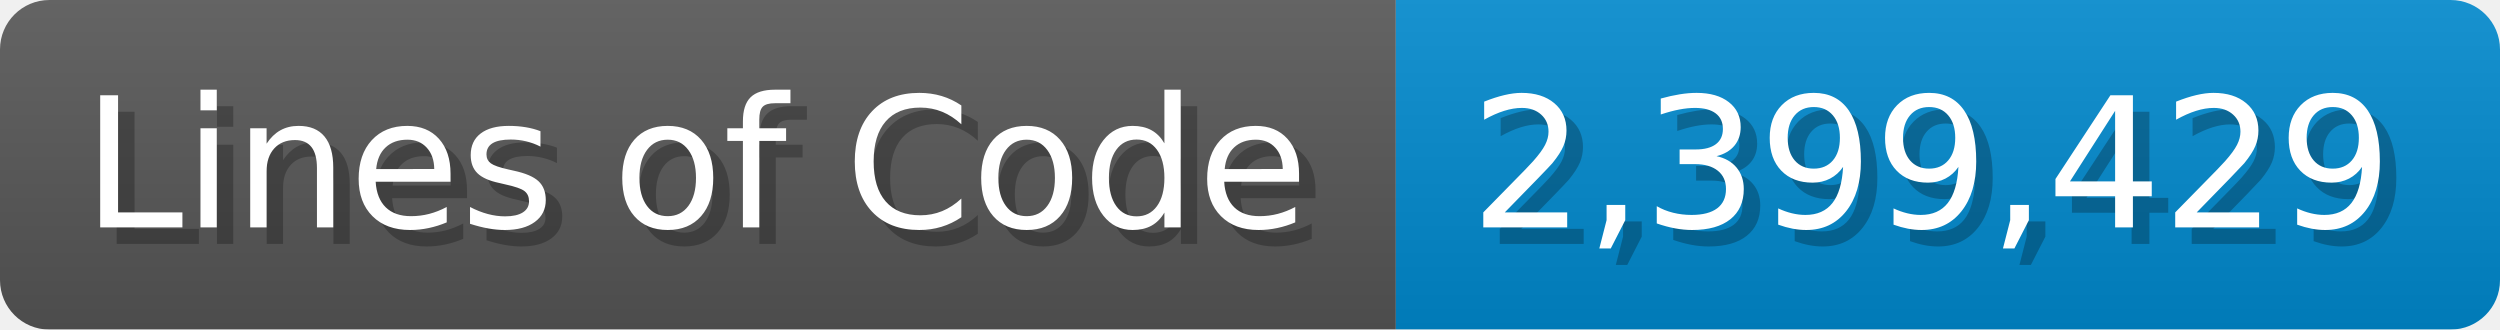
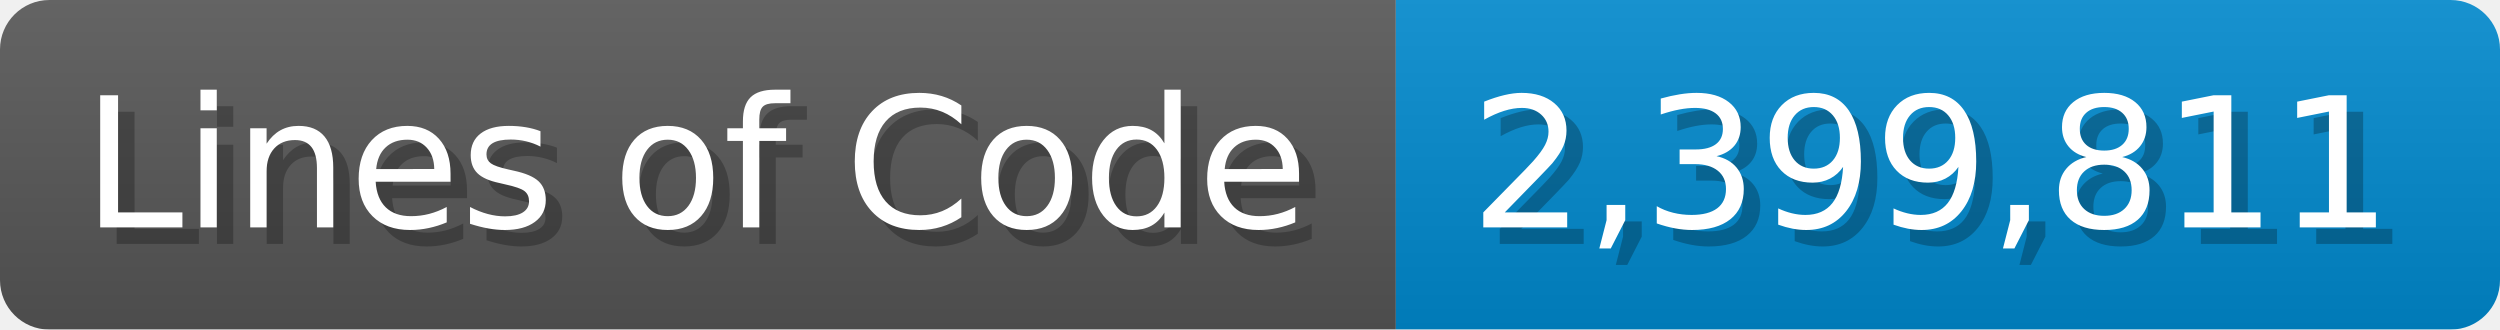
<svg xmlns="http://www.w3.org/2000/svg" width="151.7" height="20" viewBox="0 0 1517 200">
  <linearGradient id="a" x2="0" y2="100%">
    <stop offset="0" stop-opacity=".1" stop-color="#EEE" />
    <stop offset="1" stop-opacity=".1" />
  </linearGradient>
  <mask id="m">
    <rect width="1517" height="200" rx="30" fill="#FFF" />
  </mask>
  <g mask="url(#m)">
    <rect width="847" height="200" fill="#555" />
    <rect width="670" height="200" fill="#08C" x="847" />
    <rect width="1517" height="200" fill="url(#a)" />
  </g>
  <g fill="#fff" text-anchor="start" font-family="Verdana,DejaVu Sans,sans-serif" font-size="110">
    <text x="60" y="148" textLength="747" fill="#000" opacity="0.25">Lines of Code</text>
    <text x="50" y="138" textLength="747">Lines of Code</text>
-     <text x="902" y="148" textLength="570" fill="#000" opacity="0.25">2,399,429</text>
-     <text x="892" y="138" textLength="570">2,399,429</text>
+     <text x="902" y="148" textLength="570" fill="#000" opacity="0.25">2,399,811</text>
+     <text x="892" y="138" textLength="570">2,399,811</text>
  </g>
</svg>
